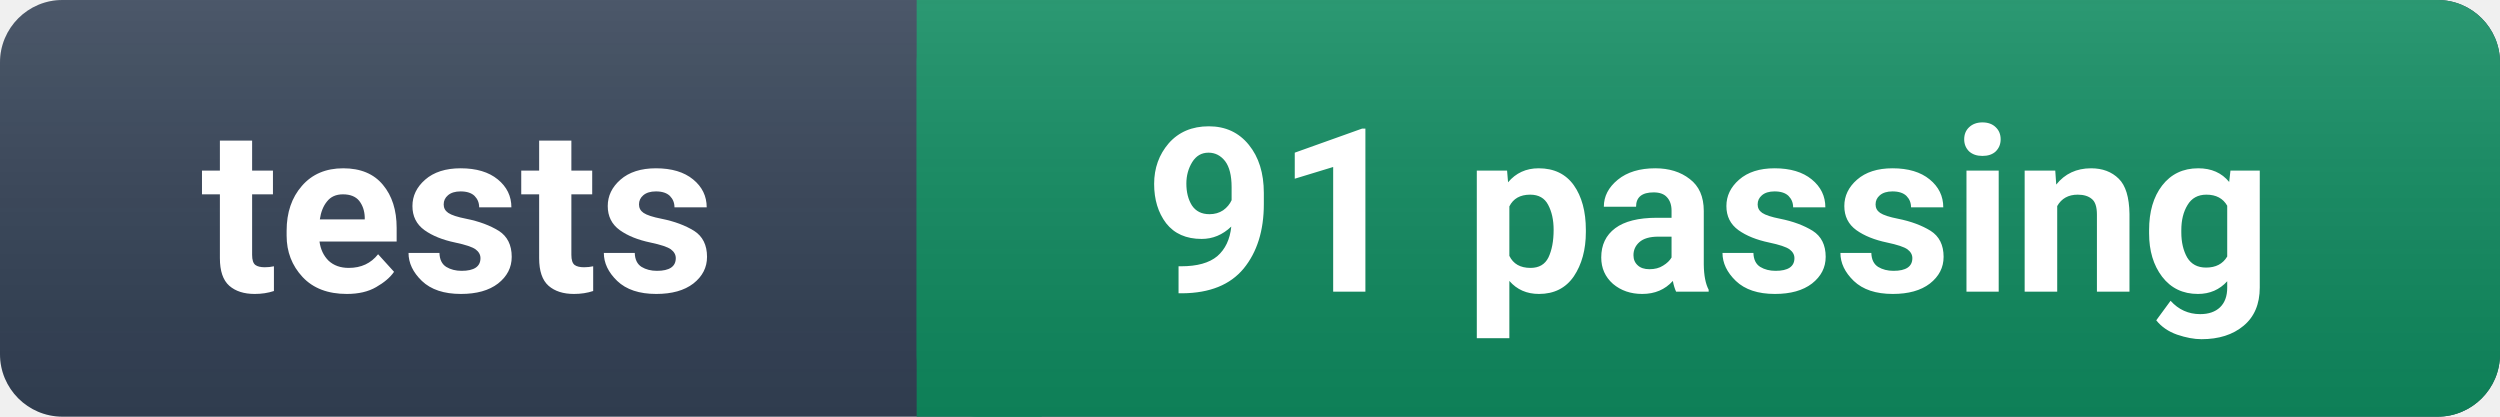
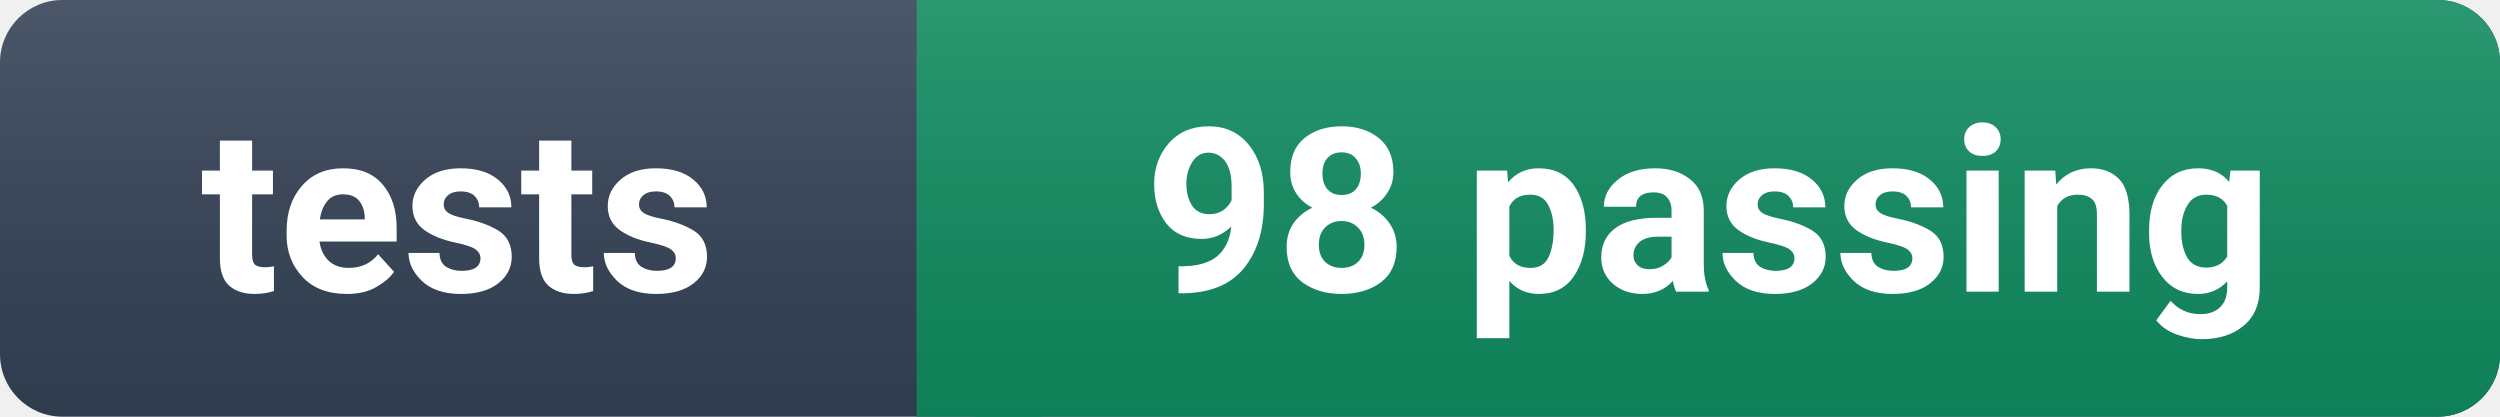
- <svg xmlns="http://www.w3.org/2000/svg" width="120" height="20" role="img" aria-label="tests: 91 passing">
+ <svg xmlns="http://www.w3.org/2000/svg" width="120" height="20" role="img" aria-label="tests: 98 passing">
  <linearGradient id="s" x2="0" y2="100%">
    <stop offset="0" stop-color="#fff" stop-opacity=".12" />
    <stop offset="1" stop-opacity=".08" />
  </linearGradient>
  <rect width="120" height="20" rx="3" fill="#334155" />
  <rect x="44" width="76" height="20" rx="3" fill="#0f8a5f" />
  <rect x="44" width="6" height="20" fill="#0f8a5f" />
  <rect width="120" height="20" rx="3" fill="url(#s)" />
  <g fill="#fff" font-family="-apple-system,BlinkMacSystemFont,'Segoe UI',Roboto,Helvetica,Arial,sans-serif" font-size="11" font-weight="600">
    <text x="22.0" y="14" text-anchor="middle">tests</text>
-     <text x="82.0" y="14" text-anchor="middle">91 passing</text>
+     <text x="82.0" y="14" text-anchor="middle">98 passing</text>
  </g>
</svg>
